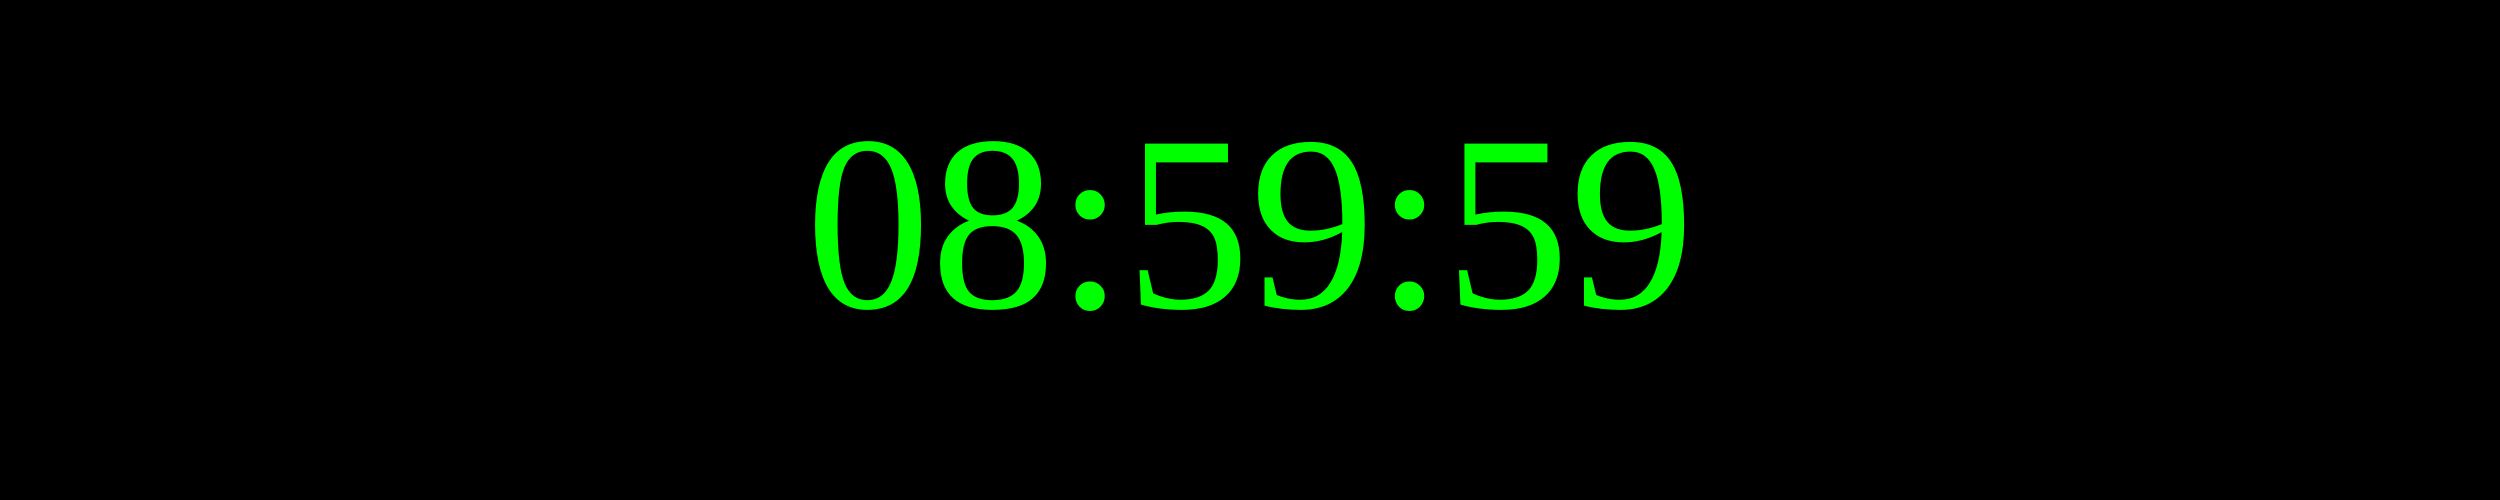
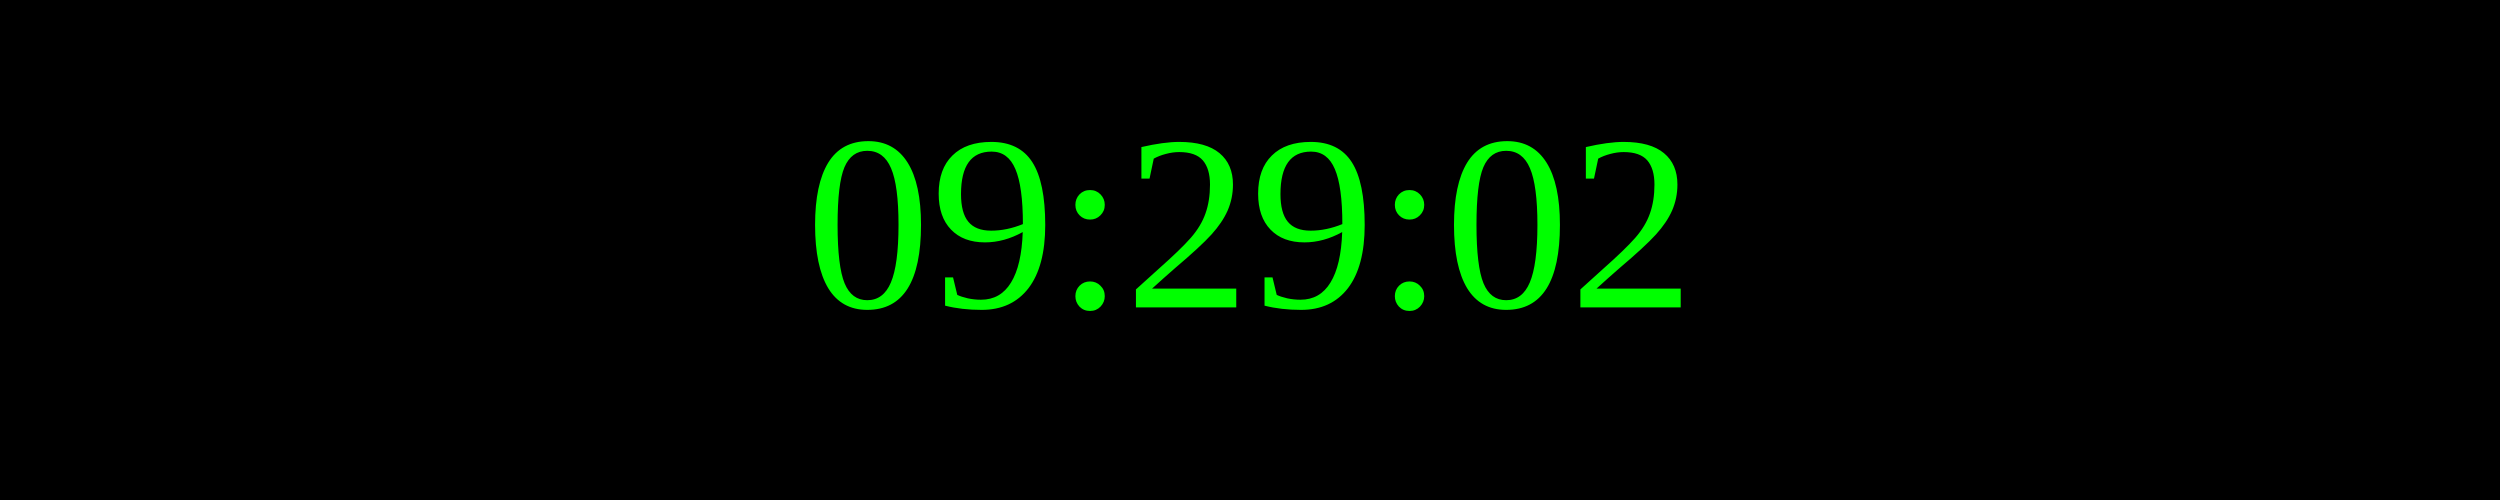
<svg xmlns="http://www.w3.org/2000/svg" width="250" height="50">
  <rect width="100%" height="100%" fill="black" />
  <text x="50%" y="50%" font-size="25" fill="lime" text-anchor="middle" dominant-baseline="middle">
- 08:59:59
+ 09:29:02
</text>
</svg>
